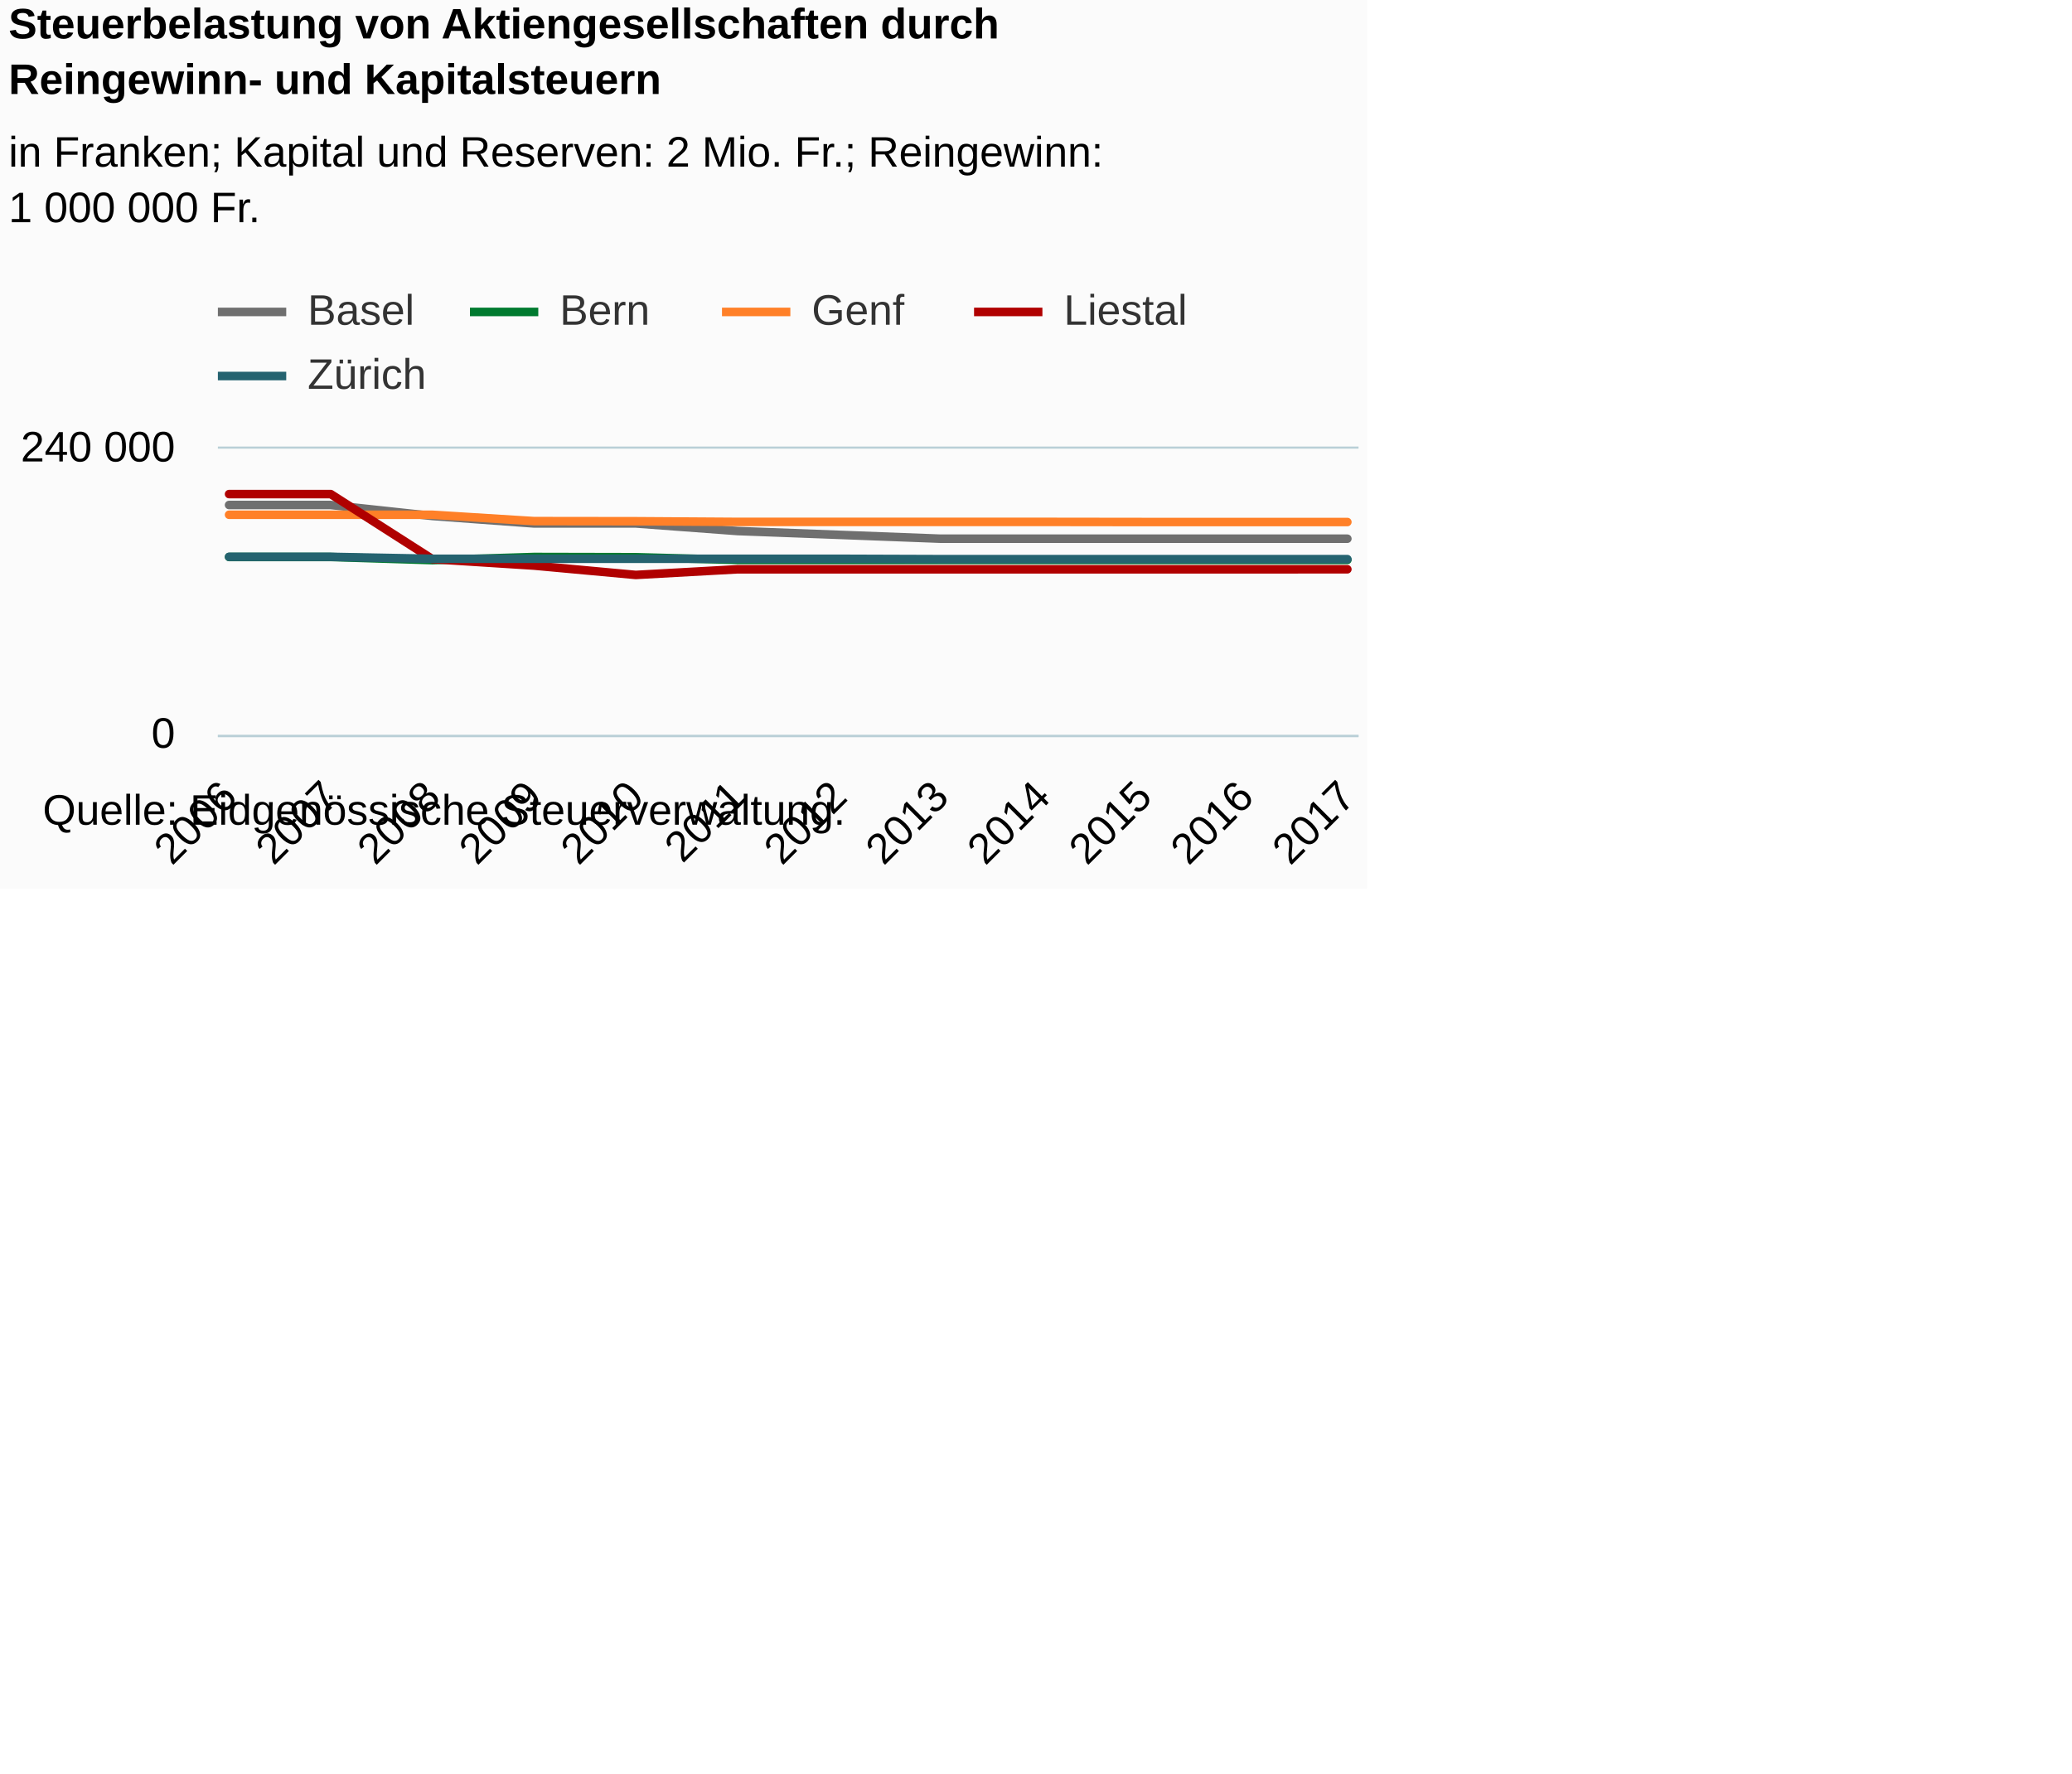
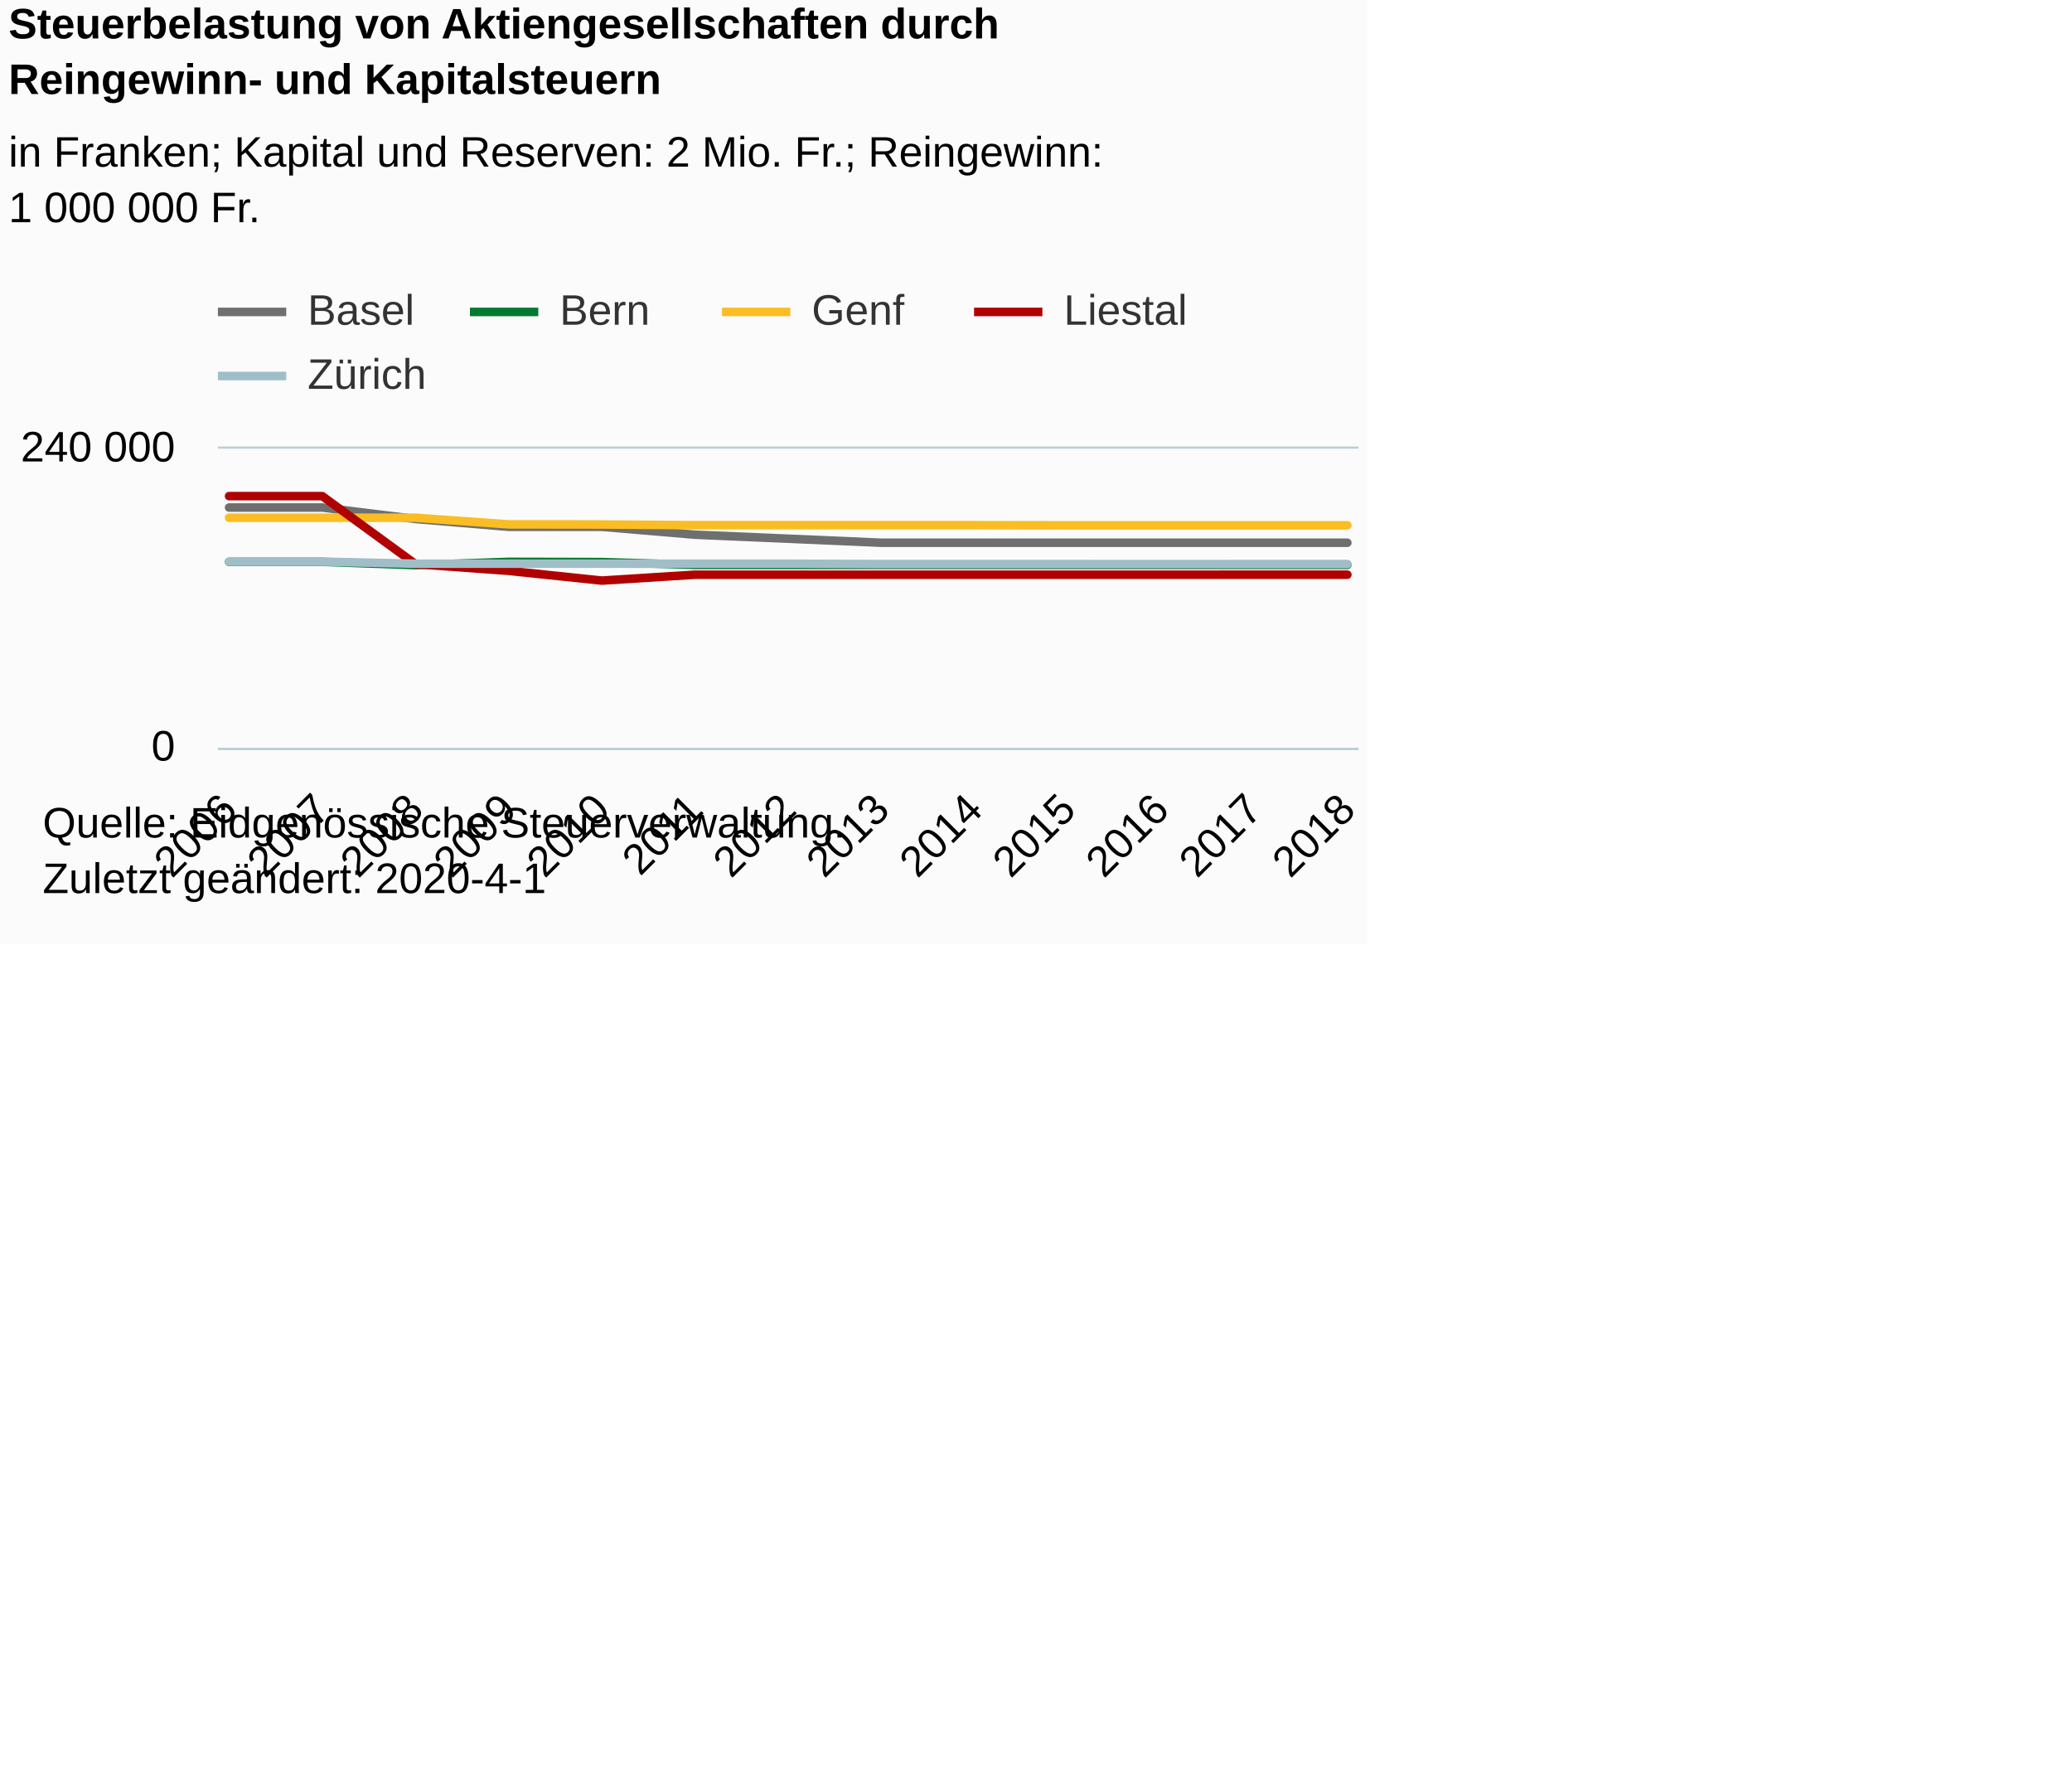
<svg xmlns="http://www.w3.org/2000/svg" version="1.1" class="highcharts-root" style="font-family:Arial;font-size:12px;" viewBox="0 0 485 415">
  <defs>
-     <clipPath id="highcharts-e4eb7vl-6">
-       <rect x="0" y="0" width="267" height="67" fill="none" />
+     <clipPath id="highcharts-sn35f99-6">
+       <rect x="0" y="0" width="267" height="70" fill="none" />
    </clipPath>
-     <clipPath id="highcharts-e4eb7vl-7">
-       <rect x="0" y="0" width="267" height="67" fill="none" />
+     <clipPath id="highcharts-sn35f99-7">
+       <rect x="0" y="0" width="267" height="70" fill="none" />
    </clipPath>
  </defs>
-   <rect fill="#fbfbfb" class="highcharts-background" x="0" y="0" width="320" height="208" rx="0" ry="0" />
-   <rect fill="none" class="highcharts-plot-background" x="51" y="105" width="267" height="67" />
+   <rect fill="#fbfbfb" class="highcharts-background" x="0" y="0" width="320" height="221" rx="0" ry="0" />
+   <rect fill="none" class="highcharts-plot-background" x="51" y="105" width="267" height="70" />
  <g class="highcharts-pane-group" data-z-index="0" />
  <g class="highcharts-grid highcharts-xaxis-grid " data-z-index="1">
-     <path fill="none" data-z-index="1" class="highcharts-grid-line" d="M 53.5 105 L 53.5 172" opacity="1" />
-     <path fill="none" data-z-index="1" class="highcharts-grid-line" d="M 76.5 105 L 76.5 172" opacity="1" />
-     <path fill="none" data-z-index="1" class="highcharts-grid-line" d="M 100.5 105 L 100.5 172" opacity="1" />
-     <path fill="none" data-z-index="1" class="highcharts-grid-line" d="M 124.5 105 L 124.5 172" opacity="1" />
-     <path fill="none" data-z-index="1" class="highcharts-grid-line" d="M 148.5 105 L 148.5 172" opacity="1" />
-     <path fill="none" data-z-index="1" class="highcharts-grid-line" d="M 172.5 105 L 172.5 172" opacity="1" />
-     <path fill="none" data-z-index="1" class="highcharts-grid-line" d="M 195.5 105 L 195.5 172" opacity="1" />
-     <path fill="none" data-z-index="1" class="highcharts-grid-line" d="M 219.5 105 L 219.5 172" opacity="1" />
-     <path fill="none" data-z-index="1" class="highcharts-grid-line" d="M 243.5 105 L 243.5 172" opacity="1" />
-     <path fill="none" data-z-index="1" class="highcharts-grid-line" d="M 267.5 105 L 267.5 172" opacity="1" />
-     <path fill="none" data-z-index="1" class="highcharts-grid-line" d="M 291.5 105 L 291.5 172" opacity="1" />
-     <path fill="none" data-z-index="1" class="highcharts-grid-line" d="M 314.5 105 L 314.5 172" opacity="1" />
+     <path fill="none" data-z-index="1" class="highcharts-grid-line" d="M 53.5 105 L 53.5 175" opacity="1" />
+     <path fill="none" data-z-index="1" class="highcharts-grid-line" d="M 74.5 105 L 74.5 175" opacity="1" />
+     <path fill="none" data-z-index="1" class="highcharts-grid-line" d="M 96.5 105 L 96.5 175" opacity="1" />
+     <path fill="none" data-z-index="1" class="highcharts-grid-line" d="M 118.5 105 L 118.5 175" opacity="1" />
+     <path fill="none" data-z-index="1" class="highcharts-grid-line" d="M 140.5 105 L 140.5 175" opacity="1" />
+     <path fill="none" data-z-index="1" class="highcharts-grid-line" d="M 162.5 105 L 162.5 175" opacity="1" />
+     <path fill="none" data-z-index="1" class="highcharts-grid-line" d="M 184.5 105 L 184.5 175" opacity="1" />
+     <path fill="none" data-z-index="1" class="highcharts-grid-line" d="M 205.5 105 L 205.5 175" opacity="1" />
+     <path fill="none" data-z-index="1" class="highcharts-grid-line" d="M 227.5 105 L 227.5 175" opacity="1" />
+     <path fill="none" data-z-index="1" class="highcharts-grid-line" d="M 249.5 105 L 249.5 175" opacity="1" />
+     <path fill="none" data-z-index="1" class="highcharts-grid-line" d="M 271.5 105 L 271.5 175" opacity="1" />
+     <path fill="none" data-z-index="1" class="highcharts-grid-line" d="M 293.5 105 L 293.5 175" opacity="1" />
+     <path fill="none" data-z-index="1" class="highcharts-grid-line" d="M 314.5 105 L 314.5 175" opacity="1" />
  </g>
  <g class="highcharts-grid highcharts-yaxis-grid " data-z-index="1">
-     <path fill="none" stroke="#B9CFD7" stroke-width="0.5" data-z-index="1" class="highcharts-grid-line" d="M 51 172.25 L 318 172.25" opacity="1" />
+     <path fill="none" stroke="#B9CFD7" stroke-width="0.5" data-z-index="1" class="highcharts-grid-line" d="M 51 175.25 L 318 175.25" opacity="1" />
    <path fill="none" stroke="#B9CFD7" stroke-width="0.5" data-z-index="1" class="highcharts-grid-line" d="M 51 104.75 L 318 104.75" opacity="1" />
  </g>
-   <rect fill="none" class="highcharts-plot-border" data-z-index="1" x="51" y="105" width="267" height="67" />
+   <rect fill="none" class="highcharts-plot-border" data-z-index="1" x="51" y="105" width="267" height="70" />
  <g class="highcharts-axis highcharts-xaxis " data-z-index="2">
-     <path fill="none" class="highcharts-axis-line" stroke="#B9CFD7" stroke-width="0.5" data-z-index="7" d="M 51 172.25 L 318 172.25" />
+     <path fill="none" class="highcharts-axis-line" stroke="#B9CFD7" stroke-width="0.5" data-z-index="7" d="M 51 175.25 L 318 175.25" />
  </g>
  <g class="highcharts-axis highcharts-yaxis " data-z-index="2">
-     <path fill="none" class="highcharts-axis-line" data-z-index="7" d="M 51 105 L 51 172" />
+     <path fill="none" class="highcharts-axis-line" data-z-index="7" d="M 51 105 L 51 175" />
  </g>
  <g class="highcharts-series-group" data-z-index="3">
-     <g data-z-index="0.1" class="highcharts-series highcharts-series-0 highcharts-line-series " transform="translate(51,105) scale(1 1)" clip-path="url(#highcharts-e4eb7vl-7)">
-       <path fill="none" d="M 2.618 13.182 L 26.414 13.182 L 50.211 15.752 L 74.008 17.503 L 97.805 17.503 L 121.602 19.273 L 145.398 20.168 L 169.195 21.072 L 192.992 21.072 L 216.789 21.072 L 240.586 21.072 L 264.382 21.072" class="highcharts-graph" data-z-index="1" stroke="#6F6F6F" stroke-width="2" stroke-linejoin="round" stroke-linecap="round" />
+     <g data-z-index="0.1" class="highcharts-series highcharts-series-0 highcharts-line-series " transform="translate(51,105) scale(1 1)" clip-path="url(#highcharts-sn35f99-7)">
+       <path fill="none" d="M 2.618 13.772 L 24.431 13.772 L 46.245 16.457 L 68.059 18.286 L 89.873 18.286 L 111.686 20.136 L 133.5 21.071 L 155.314 22.015 L 177.127 22.015 L 198.941 22.015 L 220.755 22.015 L 242.569 22.015 L 264.382 22.015" class="highcharts-graph" data-z-index="1" stroke="#6F6F6F" stroke-width="2" stroke-linejoin="round" stroke-linecap="round" />
    </g>
    <g data-z-index="0.1" class="highcharts-markers highcharts-series-0 highcharts-line-series " transform="translate(51,105) scale(1 1)" clip-path="none" />
-     <g data-z-index="0.1" class="highcharts-series highcharts-series-1 highcharts-line-series " transform="translate(51,105) scale(1 1)" clip-path="url(#highcharts-e4eb7vl-7)">
-       <path fill="none" d="M 2.618 25.349 L 26.414 25.349 L 50.211 26.087 L 74.008 25.349 L 97.805 25.399 L 121.602 26.034 L 145.398 26.034 L 169.195 26.034 L 192.992 26.034 L 216.789 26.034 L 240.586 26.034 L 264.382 26.034" class="highcharts-graph" data-z-index="1" stroke="#007a2f" stroke-width="2" stroke-linejoin="round" stroke-linecap="round" />
+     <g data-z-index="0.1" class="highcharts-series highcharts-series-1 highcharts-line-series " transform="translate(51,105) scale(1 1)" clip-path="url(#highcharts-sn35f99-7)">
+       <path fill="none" d="M 2.618 26.484 L 24.431 26.484 L 46.245 27.255 L 68.059 26.484 L 89.873 26.536 L 111.686 27.2 L 133.5 27.2 L 155.314 27.2 L 177.127 27.2 L 198.941 27.2 L 220.755 27.2 L 242.569 27.2 L 264.382 27.2" class="highcharts-graph" data-z-index="1" stroke="#007a2f" stroke-width="2" stroke-linejoin="round" stroke-linecap="round" />
    </g>
    <g data-z-index="0.1" class="highcharts-markers highcharts-series-1 highcharts-line-series " transform="translate(51,105) scale(1 1)" clip-path="none" />
-     <g data-z-index="0.1" class="highcharts-series highcharts-series-2 highcharts-line-series " transform="translate(51,105) scale(1 1)" clip-path="url(#highcharts-e4eb7vl-7)">
-       <path fill="none" d="M 2.618 15.469 L 26.414 15.469 L 50.211 15.469 L 74.008 16.954 L 97.805 16.983 L 121.602 17.136 L 145.398 17.136 L 169.195 17.136 L 192.992 17.136 L 216.789 17.167 L 240.586 17.167 L 264.382 17.167" class="highcharts-graph" data-z-index="1" stroke="#ff8028" stroke-width="2" stroke-linejoin="round" stroke-linecap="round" />
+     <g data-z-index="0.1" class="highcharts-series highcharts-series-2 highcharts-line-series " transform="translate(51,105) scale(1 1)" clip-path="url(#highcharts-sn35f99-7)">
+       <path fill="none" d="M 2.618 16.162 L 24.431 16.162 L 46.245 16.162 L 68.059 17.713 L 89.873 17.743 L 111.686 17.903 L 133.5 17.903 L 155.314 17.903 L 177.127 17.903 L 198.941 17.936 L 220.755 17.936 L 242.569 17.936 L 264.382 17.936" class="highcharts-graph" data-z-index="1" stroke="#FABD24" stroke-width="2" stroke-linejoin="round" stroke-linecap="round" />
    </g>
    <g data-z-index="0.1" class="highcharts-markers highcharts-series-2 highcharts-line-series " transform="translate(51,105) scale(1 1)" clip-path="none" />
-     <g data-z-index="0.1" class="highcharts-series highcharts-series-3 highcharts-line-series " transform="translate(51,105) scale(1 1)" clip-path="url(#highcharts-e4eb7vl-7)">
-       <path fill="none" d="M 2.618 10.628 L 26.414 10.628 L 50.211 25.851 L 74.008 27.364 L 97.805 29.55 L 121.602 28.231 L 145.398 28.231 L 169.195 28.231 L 192.992 28.231 L 216.789 28.231 L 240.586 28.231 L 264.382 28.226" class="highcharts-graph" data-z-index="1" stroke="#b00000" stroke-width="2" stroke-linejoin="round" stroke-linecap="round" />
+     <g data-z-index="0.1" class="highcharts-series highcharts-series-3 highcharts-line-series " transform="translate(51,105) scale(1 1)" clip-path="url(#highcharts-sn35f99-7)">
+       <path fill="none" d="M 2.618 11.104 L 24.431 11.104 L 46.245 27.008 L 68.059 28.589 L 89.873 30.873 L 111.686 29.495 L 133.5 29.495 L 155.314 29.495 L 177.127 29.495 L 198.941 29.495 L 220.755 29.495 L 242.569 29.49 L 264.382 29.49" class="highcharts-graph" data-z-index="1" stroke="#b00000" stroke-width="2" stroke-linejoin="round" stroke-linecap="round" />
    </g>
    <g data-z-index="0.1" class="highcharts-markers highcharts-series-3 highcharts-line-series " transform="translate(51,105) scale(1 1)" clip-path="none" />
-     <g data-z-index="0.1" class="highcharts-series highcharts-series-4 highcharts-line-series " transform="translate(51,105) scale(1 1)" clip-path="url(#highcharts-e4eb7vl-7)">
-       <path fill="none" d="M 2.618 25.313 L 26.414 25.312 L 50.211 25.768 L 74.008 25.768 L 97.805 25.768 L 121.602 25.771 L 145.398 25.771 L 169.195 25.851 L 192.992 25.851 L 216.789 25.851 L 240.586 25.853 L 264.382 25.851" class="highcharts-graph" data-z-index="1" stroke="#256370" stroke-width="2" stroke-linejoin="round" stroke-linecap="round" />
+     <g data-z-index="0.1" class="highcharts-series highcharts-series-4 highcharts-line-series " transform="translate(51,105) scale(1 1)" clip-path="url(#highcharts-sn35f99-7)">
+       <path fill="none" d="M 2.618 26.447 L 24.431 26.445 L 46.245 26.921 L 68.059 26.921 L 89.873 26.921 L 111.686 26.925 L 133.5 26.925 L 155.314 27.008 L 177.127 27.008 L 198.941 27.008 L 220.755 27.01 L 242.569 27.008 L 264.382 27.008" class="highcharts-graph" data-z-index="1" stroke="#a0bec8" stroke-width="2" stroke-linejoin="round" stroke-linecap="round" />
    </g>
    <g data-z-index="0.1" class="highcharts-markers highcharts-series-4 highcharts-line-series " transform="translate(51,105) scale(1 1)" clip-path="none" />
  </g>
  <text x="2" text-anchor="start" class="highcharts-title" data-z-index="4" style="color:#000000;font-size:10px;font-weight:bold;fill:#000000;" y="9">
    <tspan>Steuerbelastung von Aktiengesellschaften durch</tspan>
    <tspan dy="13" x="2">Reingewinn- und Kapitalsteuern</tspan>
  </text>
  <text x="2" text-anchor="start" class="highcharts-subtitle" data-z-index="4" style="color:#000000;font-size:10px;font-weight:normal;font-family:Arial;fill:#000000;" y="39">
    <tspan>in Franken; Kapital und Reserven: 2 Mio. Fr.; Reingewinn:</tspan>
    <tspan dy="13" x="2">1 000 000 Fr.</tspan>
  </text>
  <g class="highcharts-legend" data-z-index="7" transform="translate(51,68)">
    <rect fill="none" class="highcharts-legend-box" rx="0" ry="0" x="0" y="0" width="229" height="25" visibility="visible" />
    <g data-z-index="1">
      <g>
        <g class="highcharts-legend-item highcharts-line-series highcharts-color-undefined highcharts-series-0" data-z-index="1" transform="translate(0,-5)">
          <path fill="none" d="M 0 10 L 16 10" class="highcharts-graph" stroke="#6F6F6F" stroke-width="2" />
          <text x="21" style="color:#333333;font-size:10px;font-weight:normal;cursor:pointer;fill:#333333;" text-anchor="start" data-z-index="2" y="13">
            <tspan>Basel</tspan>
          </text>
        </g>
        <g class="highcharts-legend-item highcharts-line-series highcharts-color-undefined highcharts-series-1" data-z-index="1" transform="translate(59,-5)">
          <path fill="none" d="M 0 10 L 16 10" class="highcharts-graph" stroke="#007a2f" stroke-width="2" />
          <text x="21" y="13" style="color:#333333;font-size:10px;font-weight:normal;cursor:pointer;fill:#333333;" text-anchor="start" data-z-index="2">
            <tspan>Bern</tspan>
          </text>
        </g>
        <g class="highcharts-legend-item highcharts-line-series highcharts-color-undefined highcharts-series-2" data-z-index="1" transform="translate(118,-5)">
-           <path fill="none" d="M 0 10 L 16 10" class="highcharts-graph" stroke="#ff8028" stroke-width="2" />
+           <path fill="none" d="M 0 10 L 16 10" class="highcharts-graph" stroke="#FABD24" stroke-width="2" />
          <text x="21" y="13" style="color:#333333;font-size:10px;font-weight:normal;cursor:pointer;fill:#333333;" text-anchor="start" data-z-index="2">
            <tspan>Genf</tspan>
          </text>
        </g>
        <g class="highcharts-legend-item highcharts-line-series highcharts-color-undefined highcharts-series-3" data-z-index="1" transform="translate(177,-5)">
          <path fill="none" d="M 0 10 L 16 10" class="highcharts-graph" stroke="#b00000" stroke-width="2" />
          <text x="21" y="13" style="color:#333333;font-size:10px;font-weight:normal;cursor:pointer;fill:#333333;" text-anchor="start" data-z-index="2">
            <tspan>Liestal</tspan>
          </text>
        </g>
        <g class="highcharts-legend-item highcharts-line-series highcharts-color-undefined highcharts-series-4" data-z-index="1" transform="translate(0,10)">
-           <path fill="none" d="M 0 10 L 16 10" class="highcharts-graph" stroke="#256370" stroke-width="2" />
+           <path fill="none" d="M 0 10 L 16 10" class="highcharts-graph" stroke="#a0bec8" stroke-width="2" />
          <text x="21" y="13" style="color:#333333;font-size:10px;font-weight:normal;cursor:pointer;fill:#333333;" text-anchor="start" data-z-index="2">
            <tspan>Zürich</tspan>
          </text>
        </g>
      </g>
    </g>
  </g>
  <g class="highcharts-axis-labels highcharts-xaxis-labels " data-z-index="7">
-     <text x="55.975" style="color:#000000;cursor:default;font-size:10px;white-space:nowrap;fill:#000000;" text-anchor="end" transform="translate(0,0) rotate(-45 55.97467 187)" y="187" opacity="1">2006</text>
-     <text x="79.771" style="color:#000000;cursor:default;font-size:10px;white-space:nowrap;fill:#000000;" text-anchor="end" transform="translate(0,0) rotate(-45 79.77146 187)" y="187" opacity="1">2007</text>
-     <text x="103.568" style="color:#000000;cursor:default;font-size:10px;white-space:nowrap;fill:#000000;" text-anchor="end" transform="translate(0,0) rotate(-45 103.5683 187)" y="187" opacity="1">2008</text>
-     <text x="127.365" style="color:#000000;cursor:default;font-size:10px;white-space:nowrap;fill:#000000;" text-anchor="end" transform="translate(0,0) rotate(-45 127.365 187)" y="187" opacity="1">2009</text>
-     <text x="151.162" style="color:#000000;cursor:default;font-size:10px;white-space:nowrap;fill:#000000;" text-anchor="end" transform="translate(0,0) rotate(-45 151.1618 187)" y="187" opacity="1">2010</text>
-     <text x="174.959" style="color:#000000;cursor:default;font-size:10px;white-space:nowrap;fill:#000000;" text-anchor="end" transform="translate(0,0) rotate(-45 174.9586 187)" y="187" opacity="1">2011</text>
-     <text x="198.755" style="color:#000000;cursor:default;font-size:10px;white-space:nowrap;fill:#000000;" text-anchor="end" transform="translate(0,0) rotate(-45 198.7554 187)" y="187" opacity="1">2012</text>
-     <text x="222.552" style="color:#000000;cursor:default;font-size:10px;white-space:nowrap;fill:#000000;" text-anchor="end" transform="translate(0,0) rotate(-45 222.5522 187)" y="187" opacity="1">2013</text>
-     <text x="246.349" style="color:#000000;cursor:default;font-size:10px;white-space:nowrap;fill:#000000;" text-anchor="end" transform="translate(0,0) rotate(-45 246.349 187)" y="187" opacity="1">2014</text>
-     <text x="270.146" style="color:#000000;cursor:default;font-size:10px;white-space:nowrap;fill:#000000;" text-anchor="end" transform="translate(0,0) rotate(-45 270.1458 187)" y="187" opacity="1">2015</text>
-     <text x="293.943" style="color:#000000;cursor:default;font-size:10px;white-space:nowrap;fill:#000000;" text-anchor="end" transform="translate(0,0) rotate(-45 293.9426 187)" y="187" opacity="1">2016</text>
-     <text x="317.739" style="color:#000000;cursor:default;font-size:10px;white-space:nowrap;fill:#000000;" text-anchor="end" transform="translate(0,0) rotate(-45 317.7394 187)" y="187" opacity="1">2017</text>
+     <text x="55.975" style="color:#000000;cursor:default;font-size:10px;white-space:nowrap;fill:#000000;" text-anchor="end" transform="translate(0,0) rotate(-45 55.97467 190)" y="190" opacity="1">2006</text>
+     <text x="77.788" style="color:#000000;cursor:default;font-size:10px;white-space:nowrap;fill:#000000;" text-anchor="end" transform="translate(0,0) rotate(-45 77.7884 190)" y="190" opacity="1">2007</text>
+     <text x="99.602" style="color:#000000;cursor:default;font-size:10px;white-space:nowrap;fill:#000000;" text-anchor="end" transform="translate(0,0) rotate(-45 99.60212 190)" y="190" opacity="1">2008</text>
+     <text x="121.416" style="color:#000000;cursor:default;font-size:10px;white-space:nowrap;fill:#000000;" text-anchor="end" transform="translate(0,0) rotate(-45 121.4158 190)" y="190" opacity="1">2009</text>
+     <text x="143.23" style="color:#000000;cursor:default;font-size:10px;white-space:nowrap;fill:#000000;" text-anchor="end" transform="translate(0,0) rotate(-45 143.2296 190)" y="190" opacity="1">2010</text>
+     <text x="165.043" style="color:#000000;cursor:default;font-size:10px;white-space:nowrap;fill:#000000;" text-anchor="end" transform="translate(0,0) rotate(-45 165.0433 190)" y="190" opacity="1">2011</text>
+     <text x="186.857" style="color:#000000;cursor:default;font-size:10px;white-space:nowrap;fill:#000000;" text-anchor="end" transform="translate(0,0) rotate(-45 186.857 190)" y="190" opacity="1">2012</text>
+     <text x="208.671" style="color:#000000;cursor:default;font-size:10px;white-space:nowrap;fill:#000000;" text-anchor="end" transform="translate(0,0) rotate(-45 208.6707 190)" y="190" opacity="1">2013</text>
+     <text x="230.484" style="color:#000000;cursor:default;font-size:10px;white-space:nowrap;fill:#000000;" text-anchor="end" transform="translate(0,0) rotate(-45 230.4845 190)" y="190" opacity="1">2014</text>
+     <text x="252.298" style="color:#000000;cursor:default;font-size:10px;white-space:nowrap;fill:#000000;" text-anchor="end" transform="translate(0,0) rotate(-45 252.2982 190)" y="190" opacity="1">2015</text>
+     <text x="274.112" style="color:#000000;cursor:default;font-size:10px;white-space:nowrap;fill:#000000;" text-anchor="end" transform="translate(0,0) rotate(-45 274.1119 190)" y="190" opacity="1">2016</text>
+     <text x="295.926" style="color:#000000;cursor:default;font-size:10px;white-space:nowrap;fill:#000000;" text-anchor="end" transform="translate(0,0) rotate(-45 295.9257 190)" y="190" opacity="1">2017</text>
+     <text x="317.739" style="color:#000000;cursor:default;font-size:10px;white-space:nowrap;fill:#000000;" text-anchor="end" transform="translate(0,0) rotate(-45 317.7394 190)" y="190" opacity="1">2018</text>
  </g>
  <g class="highcharts-axis-labels highcharts-yaxis-labels " data-z-index="7">
-     <text x="41" style="color:#000000;cursor:default;font-size:10;fill:#000000;" text-anchor="end" transform="translate(0,0)" y="175" opacity="1">0</text>
+     <text x="41" style="color:#000000;cursor:default;font-size:10;fill:#000000;" text-anchor="end" transform="translate(0,0)" y="178" opacity="1">0</text>
    <text x="41" style="color:#000000;cursor:default;font-size:10;fill:#000000;" text-anchor="end" transform="translate(0,0)" y="108" opacity="1">
      <tspan>240 000</tspan>
    </text>
  </g>
-   <text x="10" class="highcharts-credits" text-anchor="start" data-z-index="8" style="cursor:default;color:#000000;font-size:10px;fill:#000000;" y="193">
+   <text x="10" class="highcharts-credits" text-anchor="start" data-z-index="8" style="cursor:default;color:#000000;font-size:10px;fill:#000000;" y="196">
    <tspan>Quelle: Eidgenössische Steuerverwaltung.</tspan>
+     <tspan x="10" dy="13">Zuletzt geändert: 2020-4-1</tspan>
  </text>
</svg>
